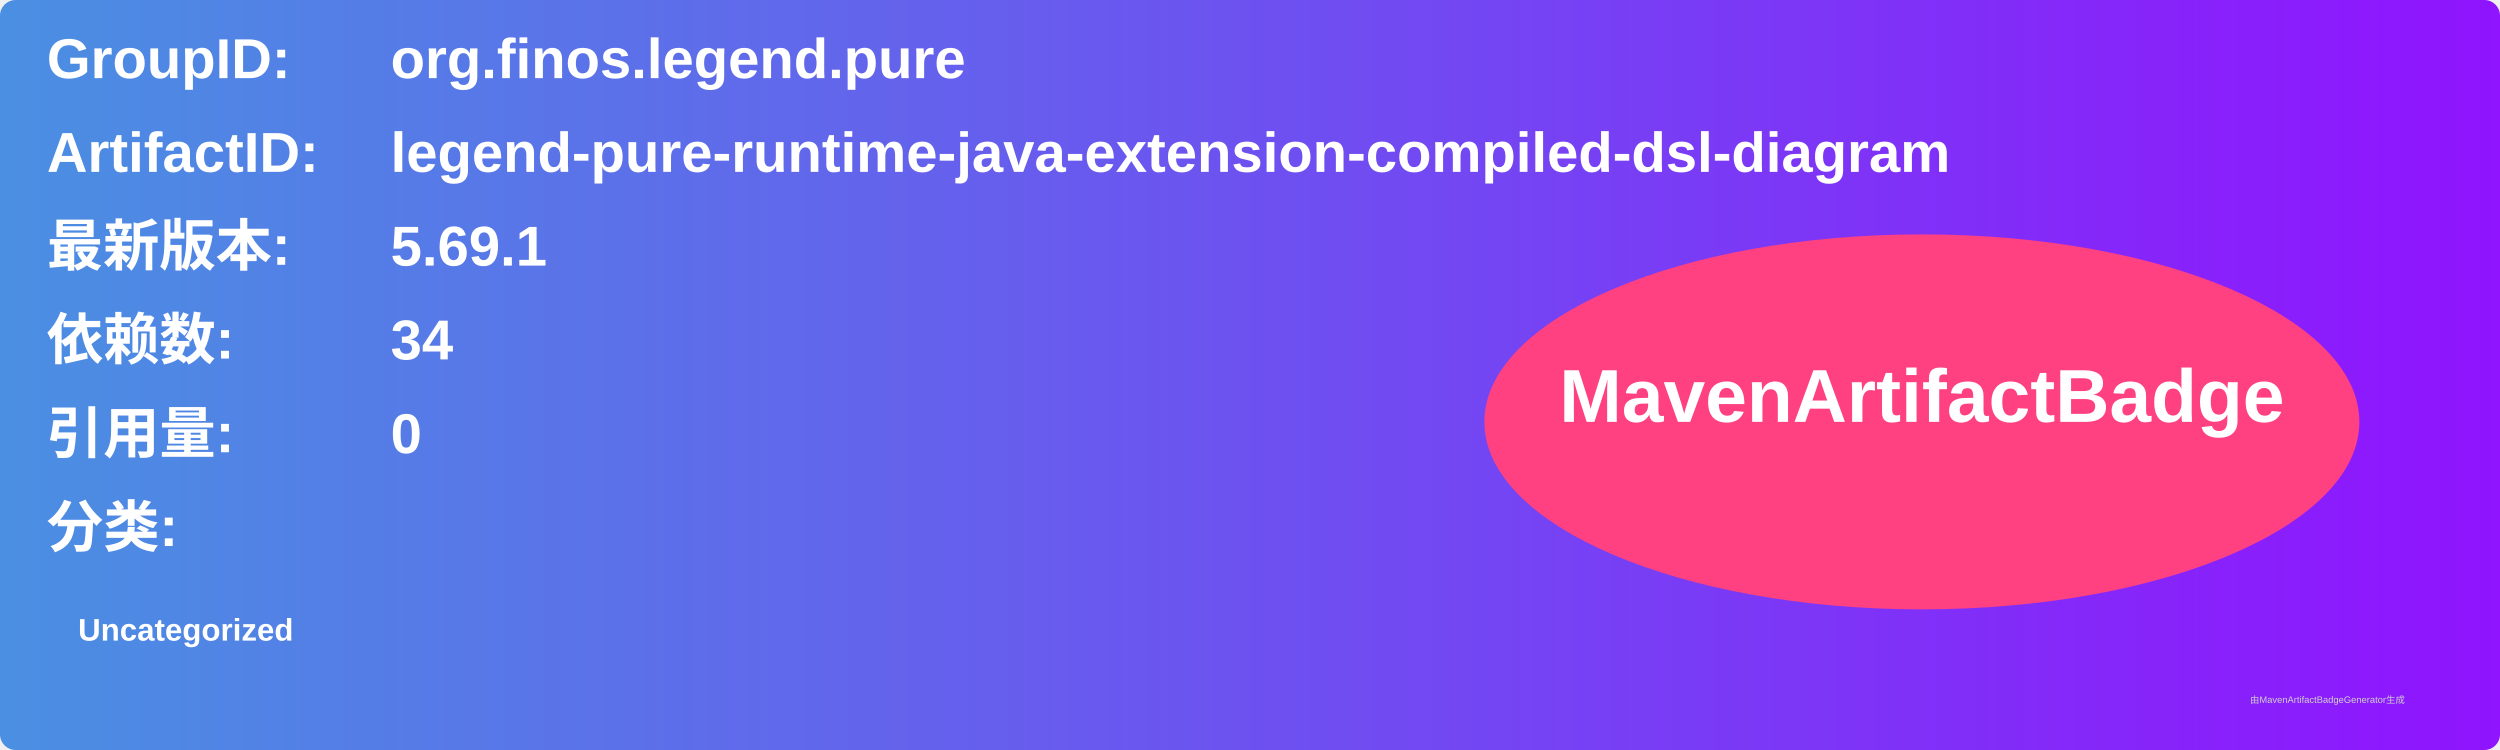
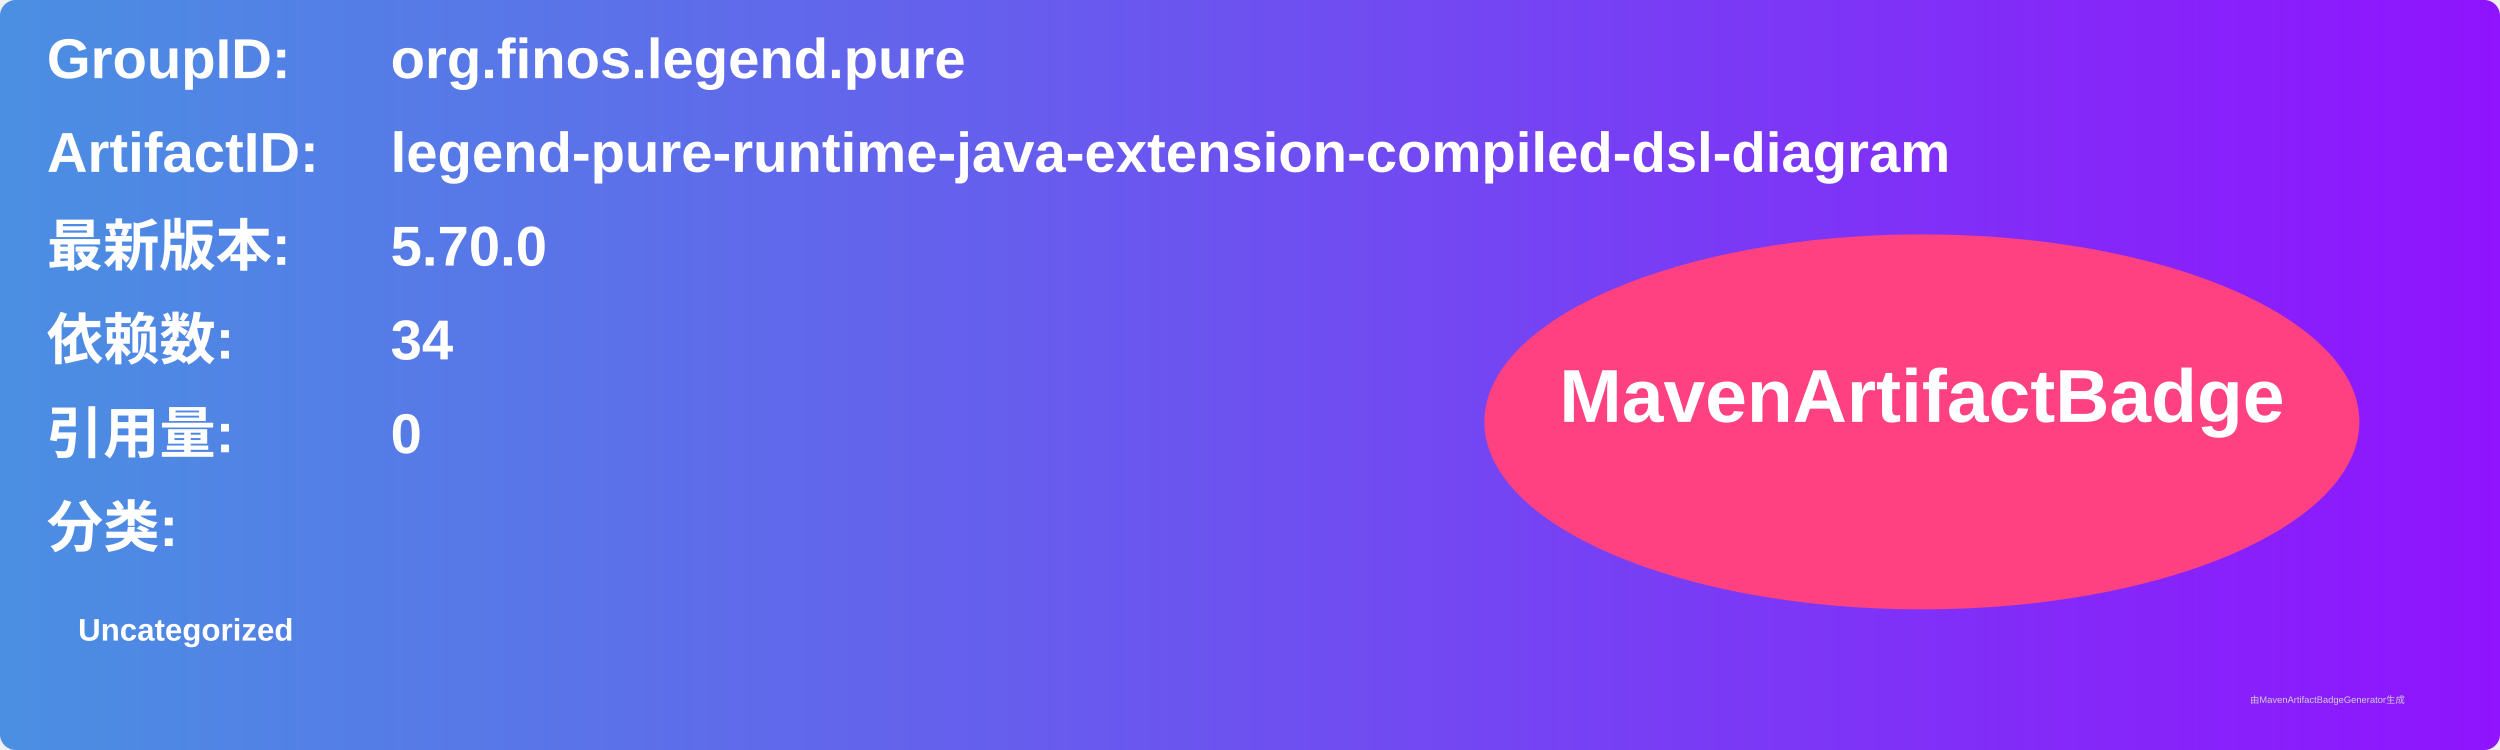
<svg xmlns="http://www.w3.org/2000/svg" width="800" height="240" viewBox="0 0 800 240">
  <linearGradient id="grad" x1="0%" y1="0%" x2="100%" y2="0%">
    <stop offset="0%" stop-color="#4a90e2" />
    <stop offset="100%" stop-color="#9013fe" />
  </linearGradient>
  <rect width="100%" height="100%" rx="5" ry="5" fill="url(#grad)" />
  <g transform="translate(15, 15)">
    <text x="0" y="10" font-family="Arial" font-size="18" fill="white" font-weight="bold" width="260">GroupID:</text>
    <text x="110" y="10" font-family="Arial" font-size="18" fill="white" font-weight="bold" width="460">org.finos.legend.pure</text>
    <text x="0" y="40" font-family="Arial" font-size="18" fill="white" font-weight="bold" width="260">ArtifactID:</text>
    <text x="110" y="40" font-family="Arial" font-size="18" fill="white" font-weight="bold" width="460">legend-pure-runtime-java-extension-compiled-dsl-diagram</text>
    <text x="0" y="70" font-family="Arial" font-size="18" fill="white" font-weight="bold">最新版本:</text>
    <text x="110" y="70" font-family="Arial" font-size="18" fill="white" font-weight="bold">
-       <tspan font-weight="bold">5.69.1</tspan>
+       <tspan font-weight="bold">5.70.0</tspan>
    </text>
    <text x="0" y="100" font-family="Arial" font-size="18" fill="white" font-weight="bold">依赖数: </text>
    <text x="110" y="100" font-family="Arial" font-size="18" fill="white">
      <tspan font-weight="bold">34</tspan>
    </text>
    <text x="0" y="130" font-family="Arial" font-size="18" fill="white" font-weight="bold">引用量: </text>
    <text x="110" y="130" font-family="Arial" font-size="18" fill="white">
      <tspan font-weight="bold">0</tspan>
    </text>
    <text x="0" y="160" font-family="Arial" font-size="18" fill="white" font-weight="bold">分类:</text>
    <text x="10" y="190" font-family="Arial" font-size="10" fill="white">
      <tspan font-weight="bold">Uncategorized</tspan>
    </text>
    <ellipse cx="600" cy="120" rx="140" ry="60" fill="#ff4081" />
    <text x="600" y="120" text-anchor="middle" font-family="Arial" font-size="24" fill="white" font-weight="bold">MavenArtifactBadge</text>
  </g>
  <text x="720" y="225" font-family="Arial" font-size="3" fill="#d0d0d0">由MavenArtifactBadgeGenerator生成</text>
</svg>
